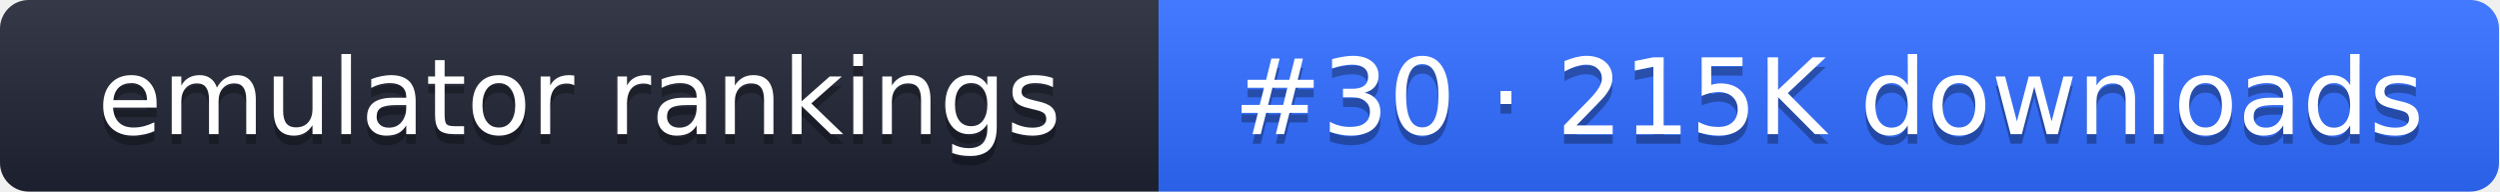
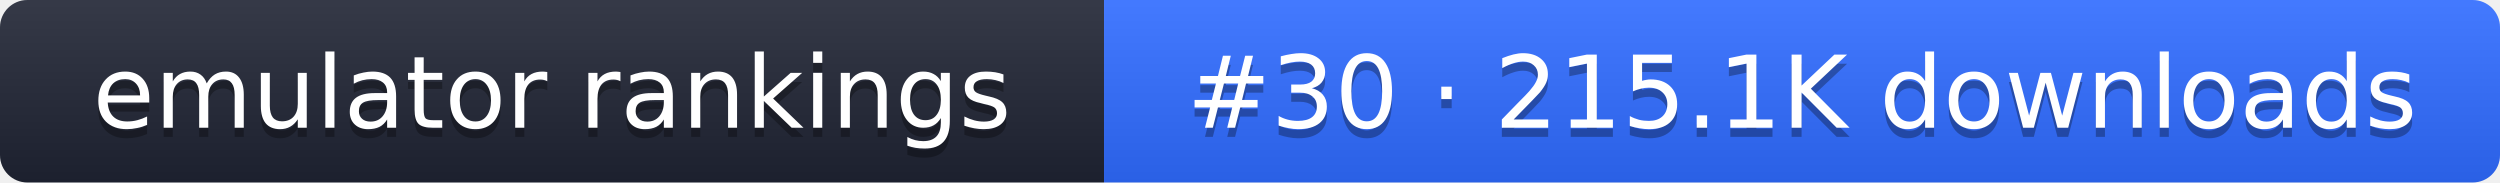
- <svg xmlns="http://www.w3.org/2000/svg" width="261" height="20" role="img" aria-label="emulator rankings: #30 · 215K downloads">
+ <svg xmlns="http://www.w3.org/2000/svg" width="274" height="20" role="img" aria-label="emulator rankings: #30 · 215.1K downloads">
  <linearGradient id="g" x2="0" y2="100%">
    <stop offset="0" stop-color="#fff" stop-opacity=".1" />
    <stop offset="1" stop-opacity=".1" />
  </linearGradient>
  <clipPath id="r">
-     <rect width="261" height="20" rx="3" fill="#fff" />
+     <rect width="274" height="20" rx="3" fill="#fff" />
  </clipPath>
  <g clip-path="url(#r)">
    <rect width="121" height="20" fill="#1f2433" />
-     <rect x="121" width="140" height="20" fill="#2f6bff" />
-     <rect width="261" height="20" fill="url(#g)" />
+     <rect x="121" width="153" height="20" fill="#2f6bff" />
+     <rect width="274" height="20" fill="url(#g)" />
  </g>
  <g fill="#fff" text-anchor="middle" font-family="Verdana,DejaVu Sans,sans-serif" font-size="11">
    <text x="60.5" y="15" fill="#010101" fill-opacity=".3">emulator rankings</text>
    <text x="60.5" y="14">emulator rankings</text>
-     <text x="191" y="15" fill="#010101" fill-opacity=".3">#30 · 215K downloads</text>
-     <text x="191" y="14">#30 · 215K downloads</text>
+     <text x="197.5" y="15" fill="#010101" fill-opacity=".3">#30 · 215.1K downloads</text>
+     <text x="197.5" y="14">#30 · 215.1K downloads</text>
  </g>
</svg>
